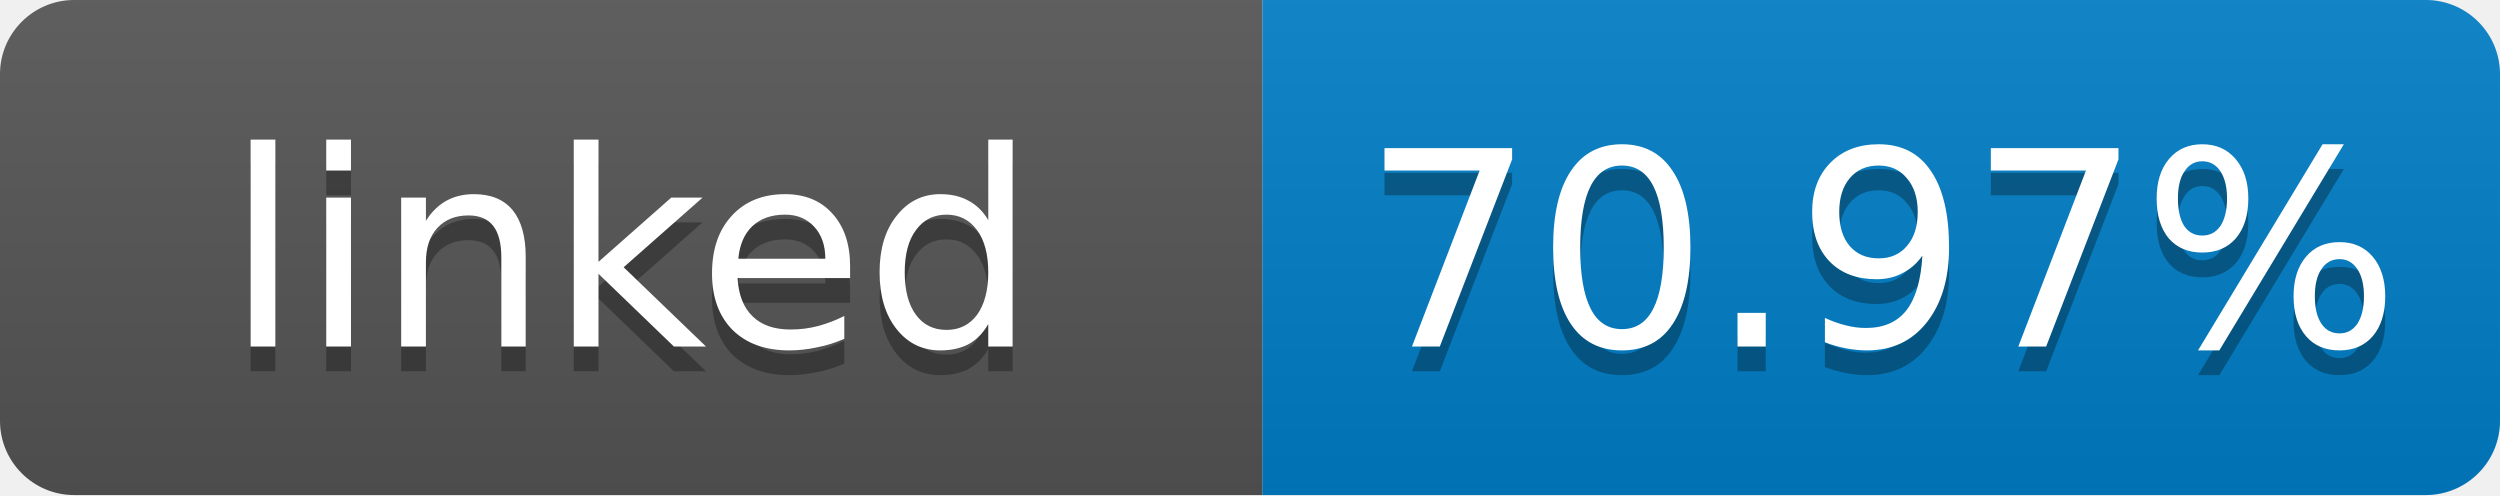
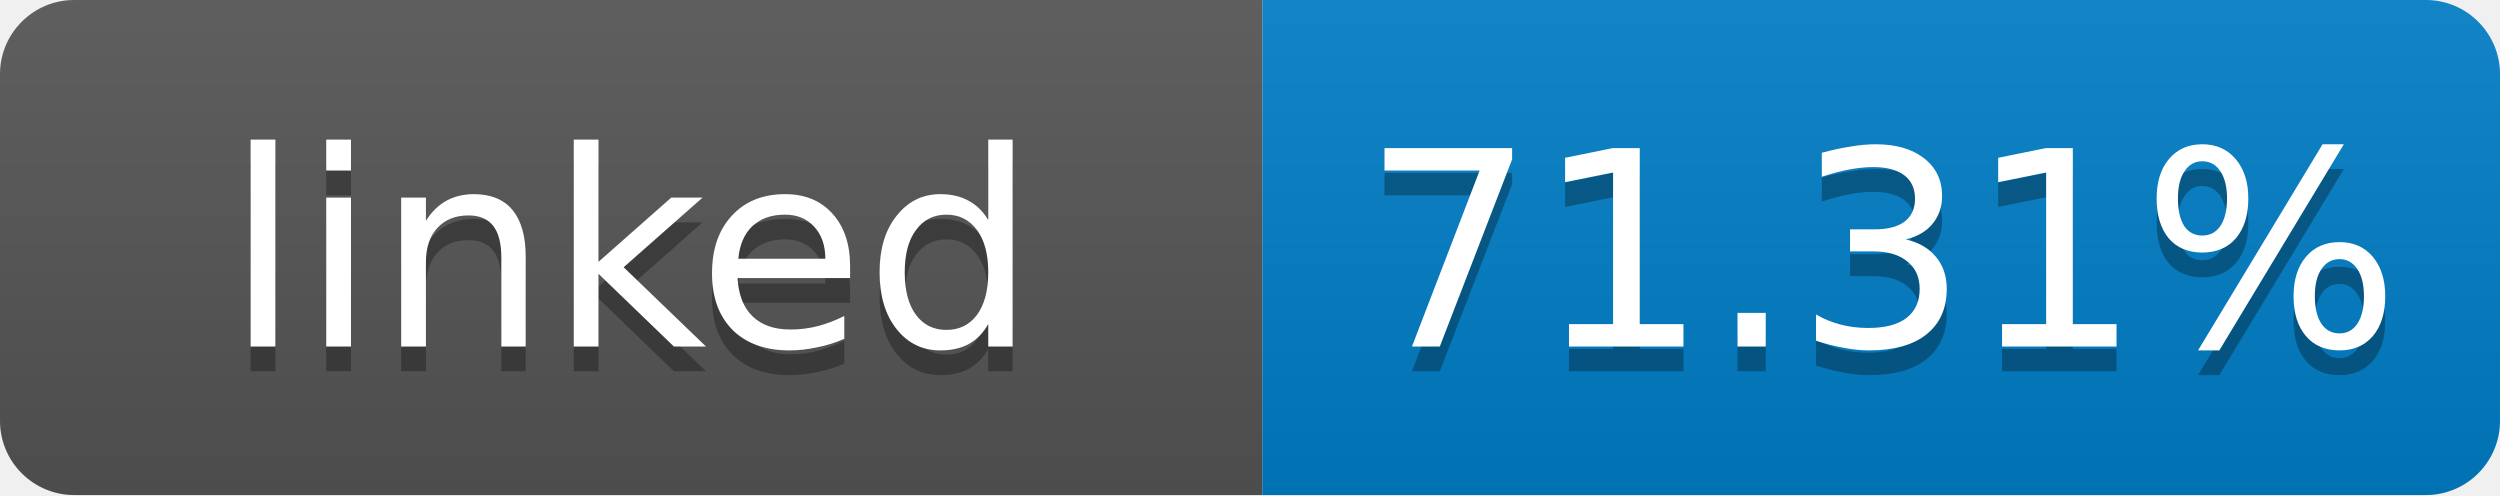
- <svg xmlns="http://www.w3.org/2000/svg" width="101" height="20" role="img" aria-label="linked: 70.97%">
+ <svg xmlns="http://www.w3.org/2000/svg" width="101" height="20" role="img" aria-label="linked: 71.31%">
  <linearGradient id="s" x2="0" y2="100%">
    <stop offset="0" stop-color="#bbb" stop-opacity=".1" />
    <stop offset="1" stop-opacity=".1" />
  </linearGradient>
  <clipPath id="r">
    <rect width="101" height="20" rx="3" fill="#fff" />
  </clipPath>
  <g clip-path="url(#r)">
    <rect width="51" height="20" fill="#555" />
    <rect x="51" width="50" height="20" fill="#007ec6" />
    <rect width="101" height="20" fill="url(#s)" />
  </g>
  <g fill="#fff" text-anchor="middle" font-family="Verdana,Geneva,DejaVu Sans,sans-serif" font-size="11">
    <text x="25.5" y="15" fill="#010101" fill-opacity=".3">linked</text>
    <text x="25.5" y="14">linked</text>
-     <text x="76" y="15" fill="#010101" fill-opacity=".3">70.97%</text>
-     <text x="76" y="14">70.97%</text>
+     <text x="76" y="15" fill="#010101" fill-opacity=".3">71.31%</text>
+     <text x="76" y="14">71.31%</text>
  </g>
</svg>
